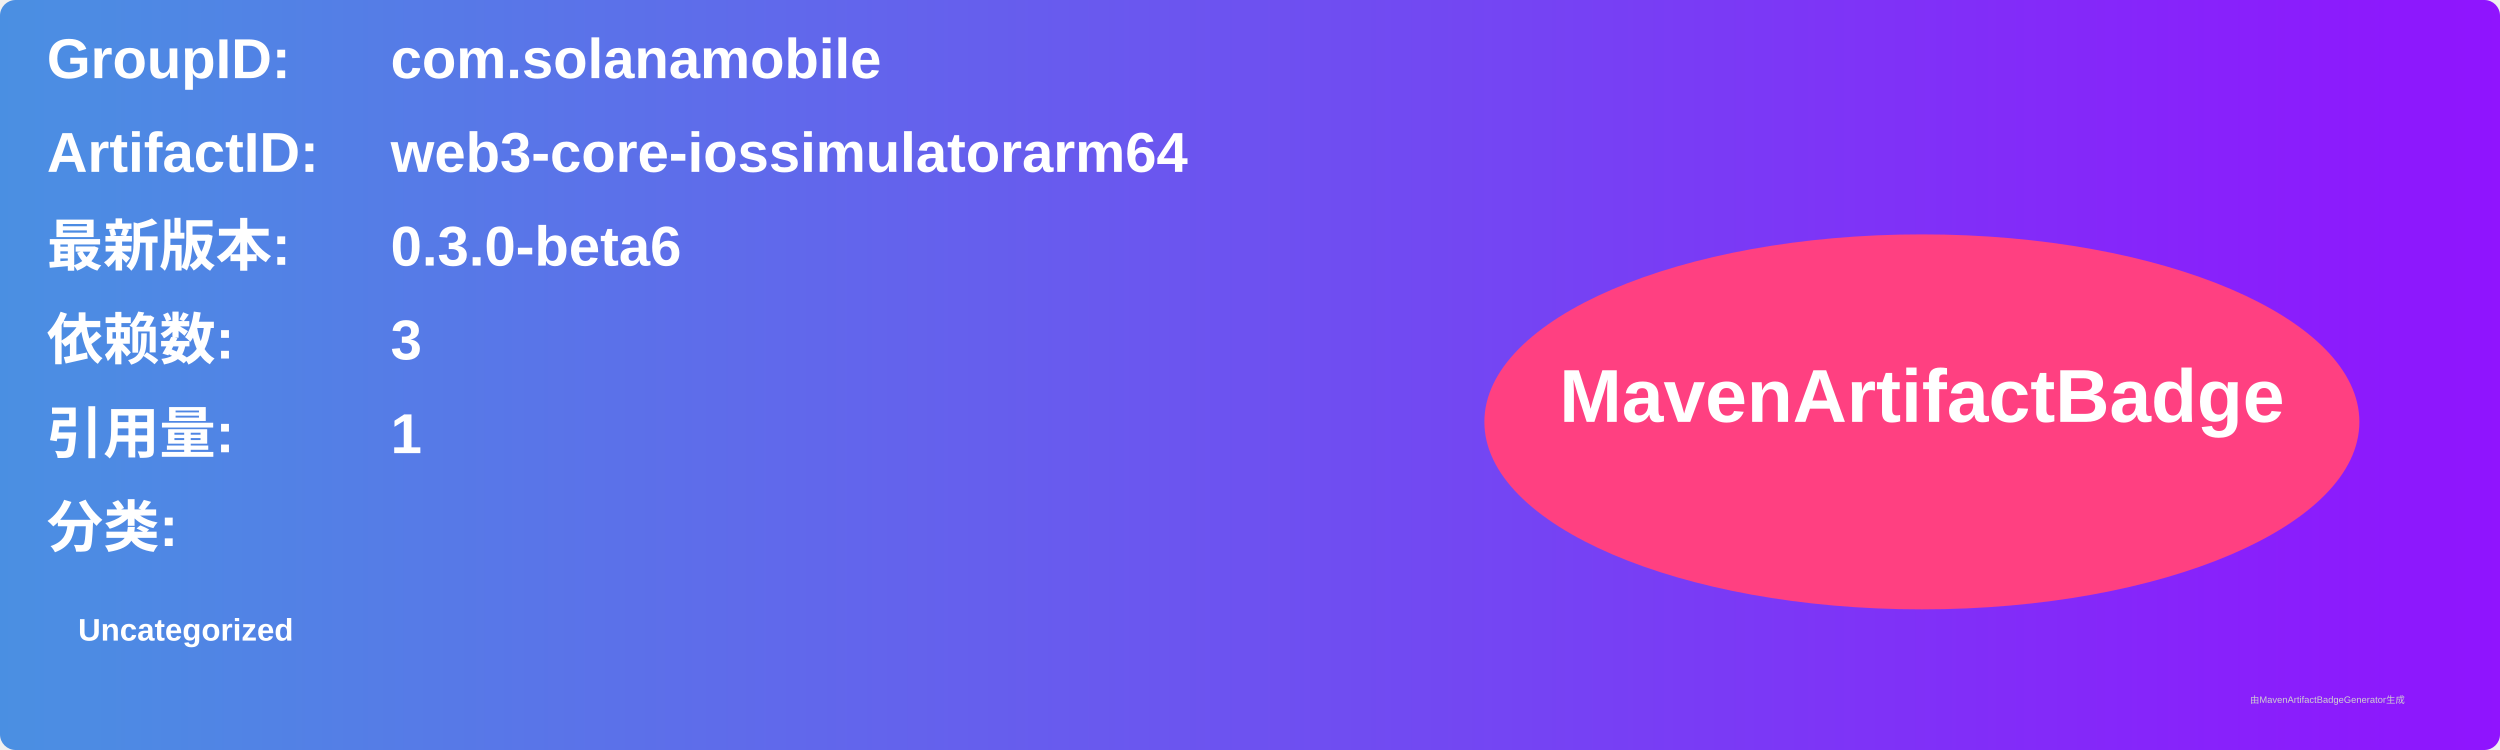
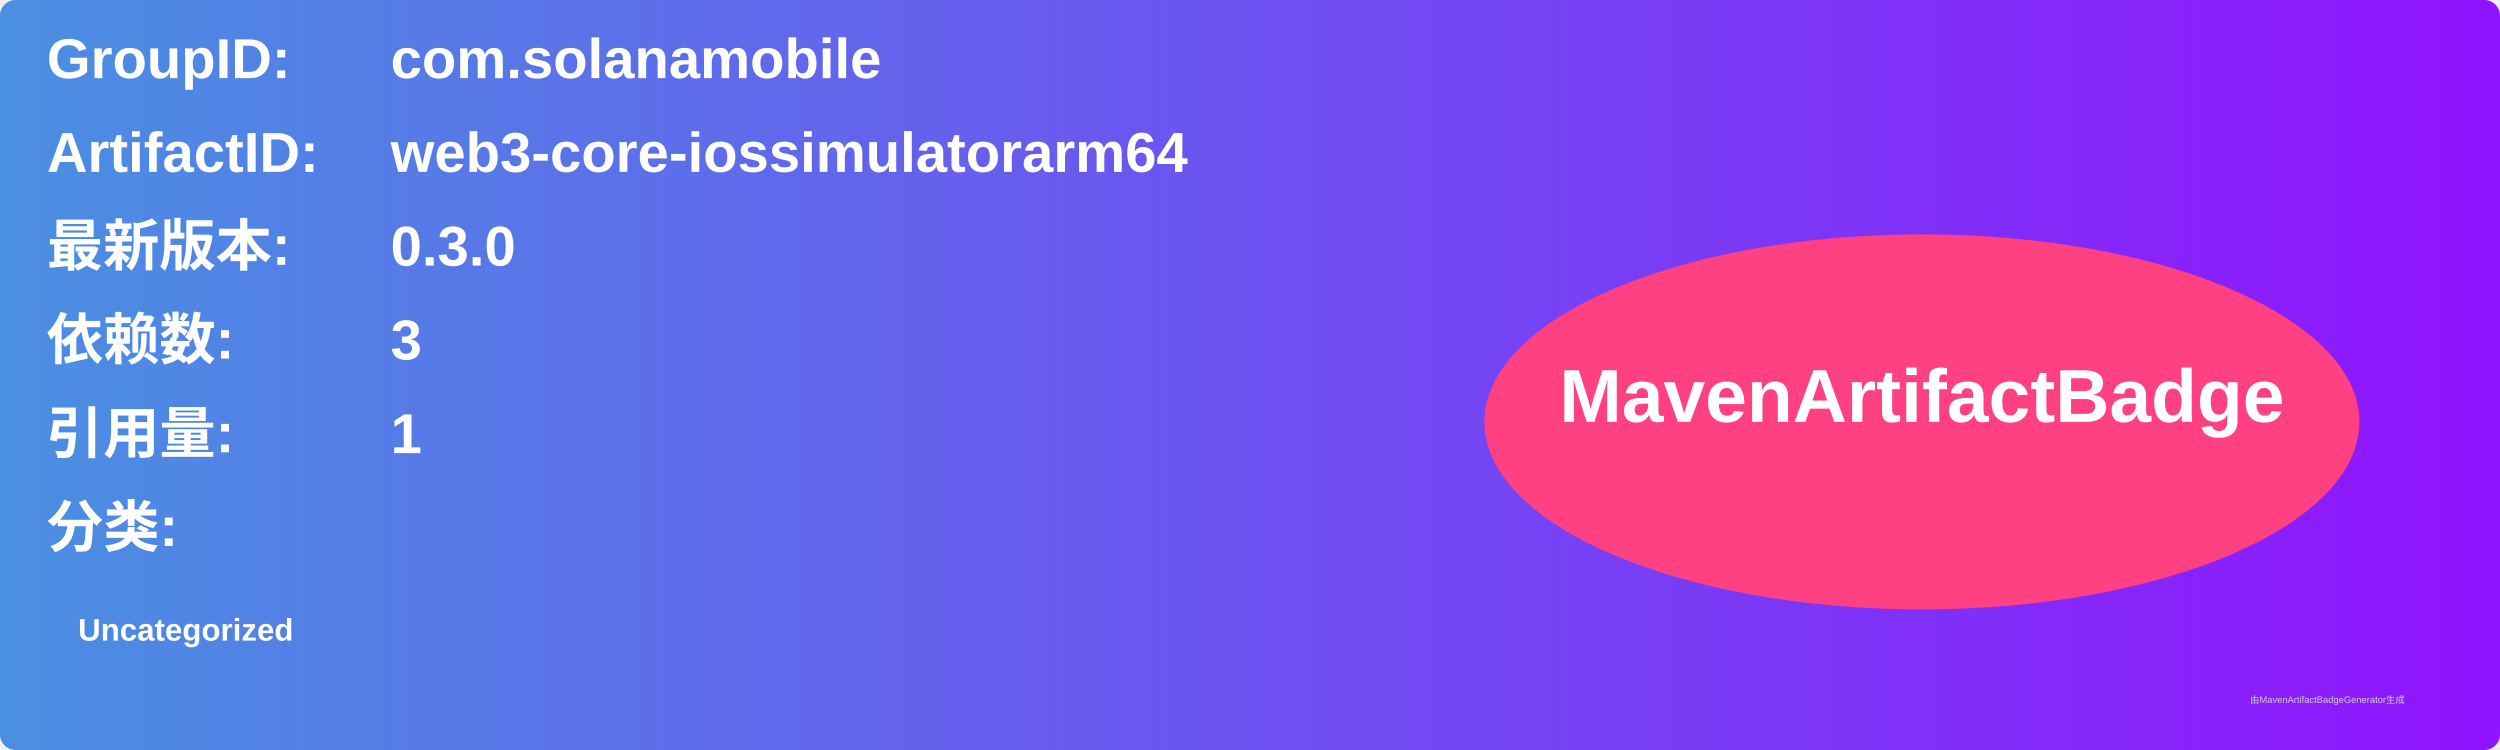
<svg xmlns="http://www.w3.org/2000/svg" width="800" height="240" viewBox="0 0 800 240">
  <linearGradient id="grad" x1="0%" y1="0%" x2="100%" y2="0%">
    <stop offset="0%" stop-color="#4a90e2" />
    <stop offset="100%" stop-color="#9013fe" />
  </linearGradient>
  <rect width="100%" height="100%" rx="5" ry="5" fill="url(#grad)" />
  <g transform="translate(15, 15)">
    <text x="0" y="10" font-family="Arial" font-size="18" fill="white" font-weight="bold" width="260">GroupID:</text>
    <text x="110" y="10" font-family="Arial" font-size="18" fill="white" font-weight="bold" width="460">com.solanamobile</text>
    <text x="0" y="40" font-family="Arial" font-size="18" fill="white" font-weight="bold" width="260">ArtifactID:</text>
    <text x="110" y="40" font-family="Arial" font-size="18" fill="white" font-weight="bold" width="460">web3-core-iossimulatorarm64</text>
    <text x="0" y="70" font-family="Arial" font-size="18" fill="white" font-weight="bold">最新版本:</text>
    <text x="110" y="70" font-family="Arial" font-size="18" fill="white" font-weight="bold">
-       <tspan font-weight="bold">0.3.0-beta6</tspan>
+       <tspan font-weight="bold">0.3.0</tspan>
    </text>
    <text x="0" y="100" font-family="Arial" font-size="18" fill="white" font-weight="bold">依赖数: </text>
    <text x="110" y="100" font-family="Arial" font-size="18" fill="white">
      <tspan font-weight="bold">3</tspan>
    </text>
    <text x="0" y="130" font-family="Arial" font-size="18" fill="white" font-weight="bold">引用量: </text>
    <text x="110" y="130" font-family="Arial" font-size="18" fill="white">
      <tspan font-weight="bold">1</tspan>
    </text>
    <text x="0" y="160" font-family="Arial" font-size="18" fill="white" font-weight="bold">分类:</text>
    <text x="10" y="190" font-family="Arial" font-size="10" fill="white">
      <tspan font-weight="bold">Uncategorized</tspan>
    </text>
    <ellipse cx="600" cy="120" rx="140" ry="60" fill="#ff4081" />
    <text x="600" y="120" text-anchor="middle" font-family="Arial" font-size="24" fill="white" font-weight="bold">MavenArtifactBadge</text>
  </g>
  <text x="720" y="225" font-family="Arial" font-size="3" fill="#d0d0d0">由MavenArtifactBadgeGenerator生成</text>
</svg>
